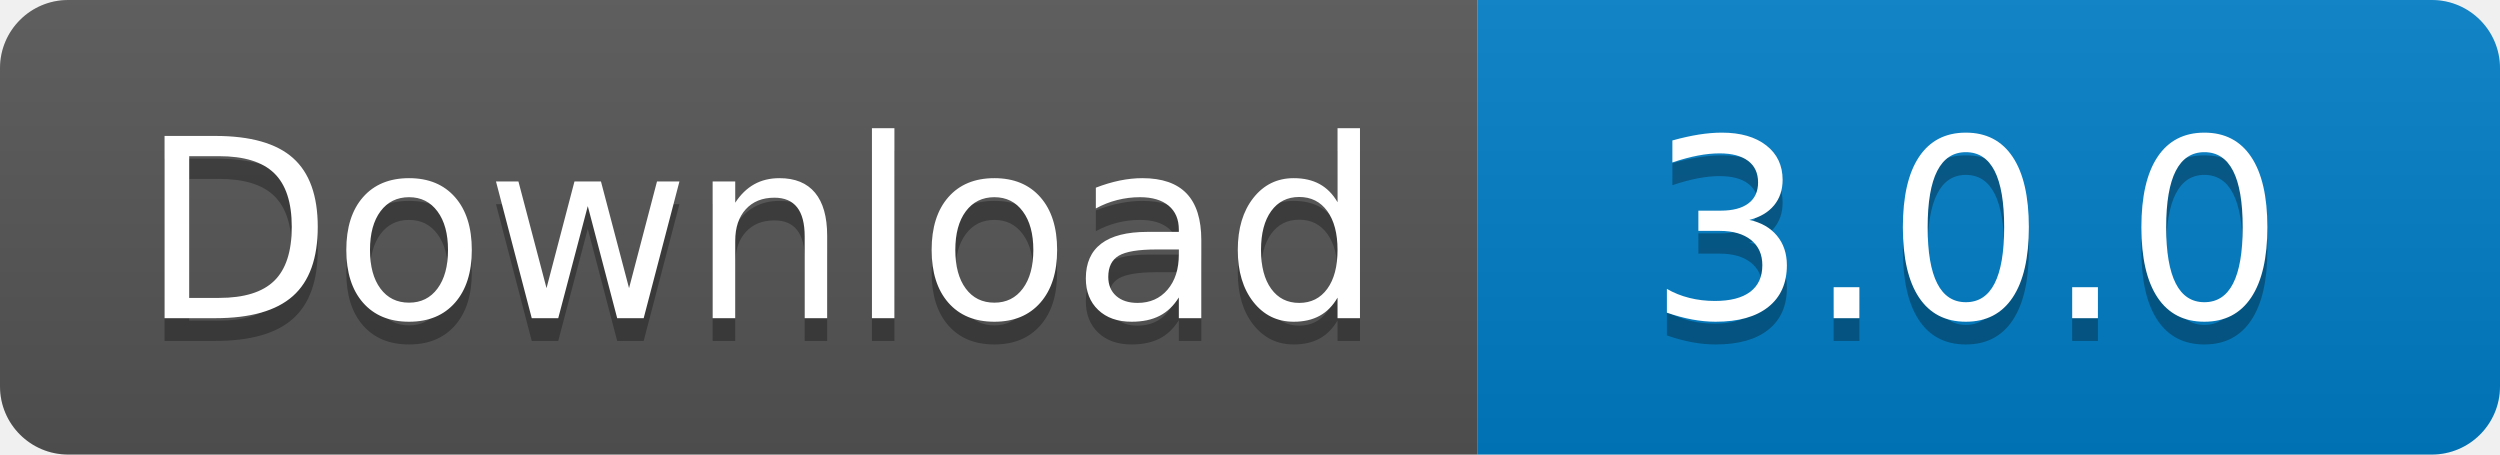
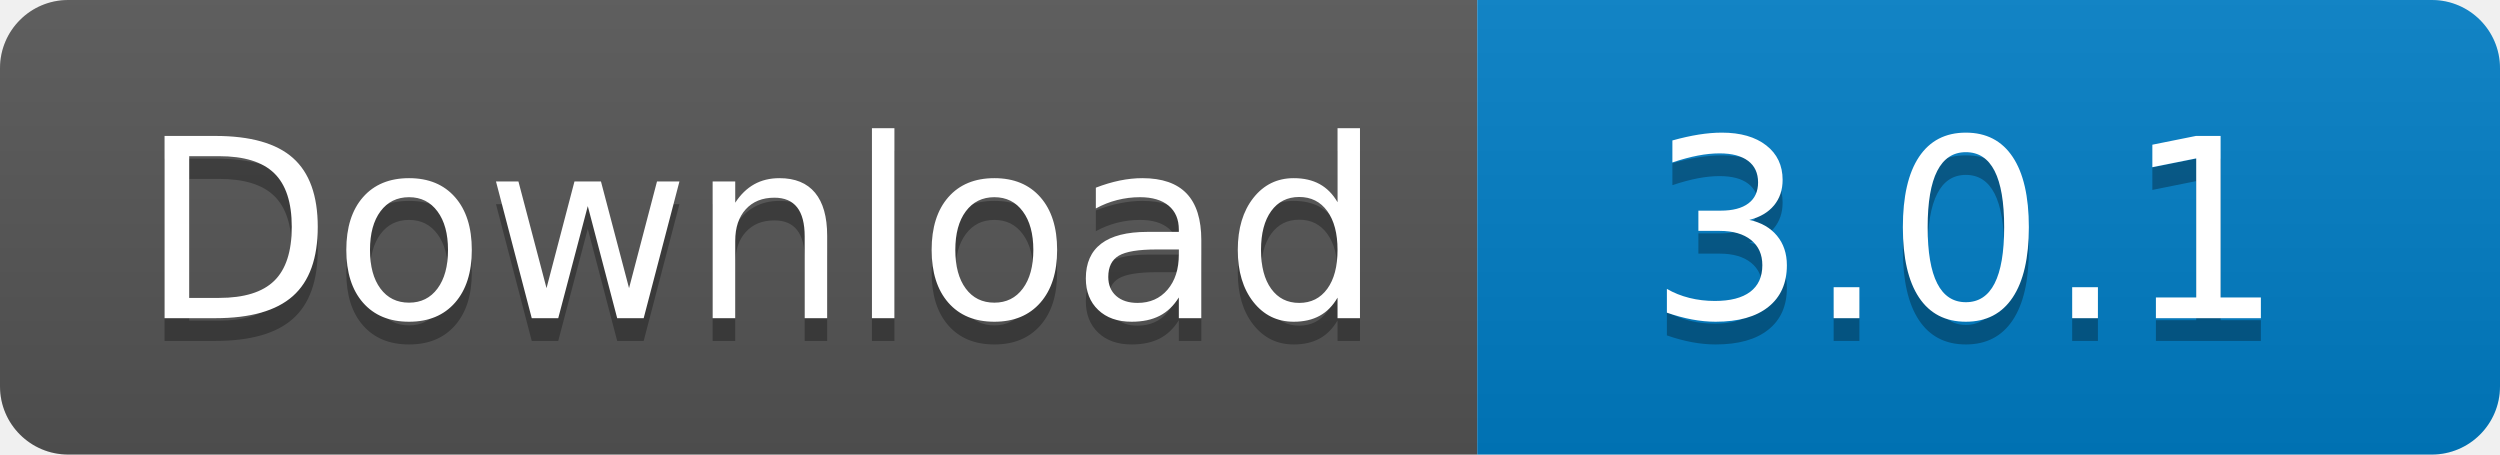
<svg xmlns="http://www.w3.org/2000/svg" width="110" height="20">
  <linearGradient id="s" x2="0" y2="100%">
    <stop offset="0" stop-color="#bbb" stop-opacity=".1" />
    <stop offset="1" stop-opacity=".1" />
  </linearGradient>
  <clipPath id="r">
    <rect width="110" height="20" rx="3" fill="#fff" />
  </clipPath>
  <g clip-path="url(#r)">
    <rect width="65" height="20" fill="#555" />
    <rect x="65" width="45" height="20" fill="#007ec6" />
    <rect width="110" height="20" fill="url(#s)" />
  </g>
  <g fill="#fff" text-anchor="middle" font-family="Verdana,Geneva,DejaVu Sans,sans-serif" text-rendering="geometricPrecision" font-size="110">
    <text x="335" y="150" fill="#010101" fill-opacity=".3" transform="scale(.1)" textLength="550">
      Download
    </text>
    <text x="335" y="140" transform="scale(.1)" textLength="550">
      Download
    </text>
    <text x="865" y="150" fill="#010101" fill-opacity=".3" transform="scale(.1)" textLength="350">
-       3.0.0
+       3.0.1
    </text>
    <text x="865" y="140" transform="scale(.1)" textLength="350">
-       3.0.0
+       3.0.1
    </text>
  </g>
</svg>
